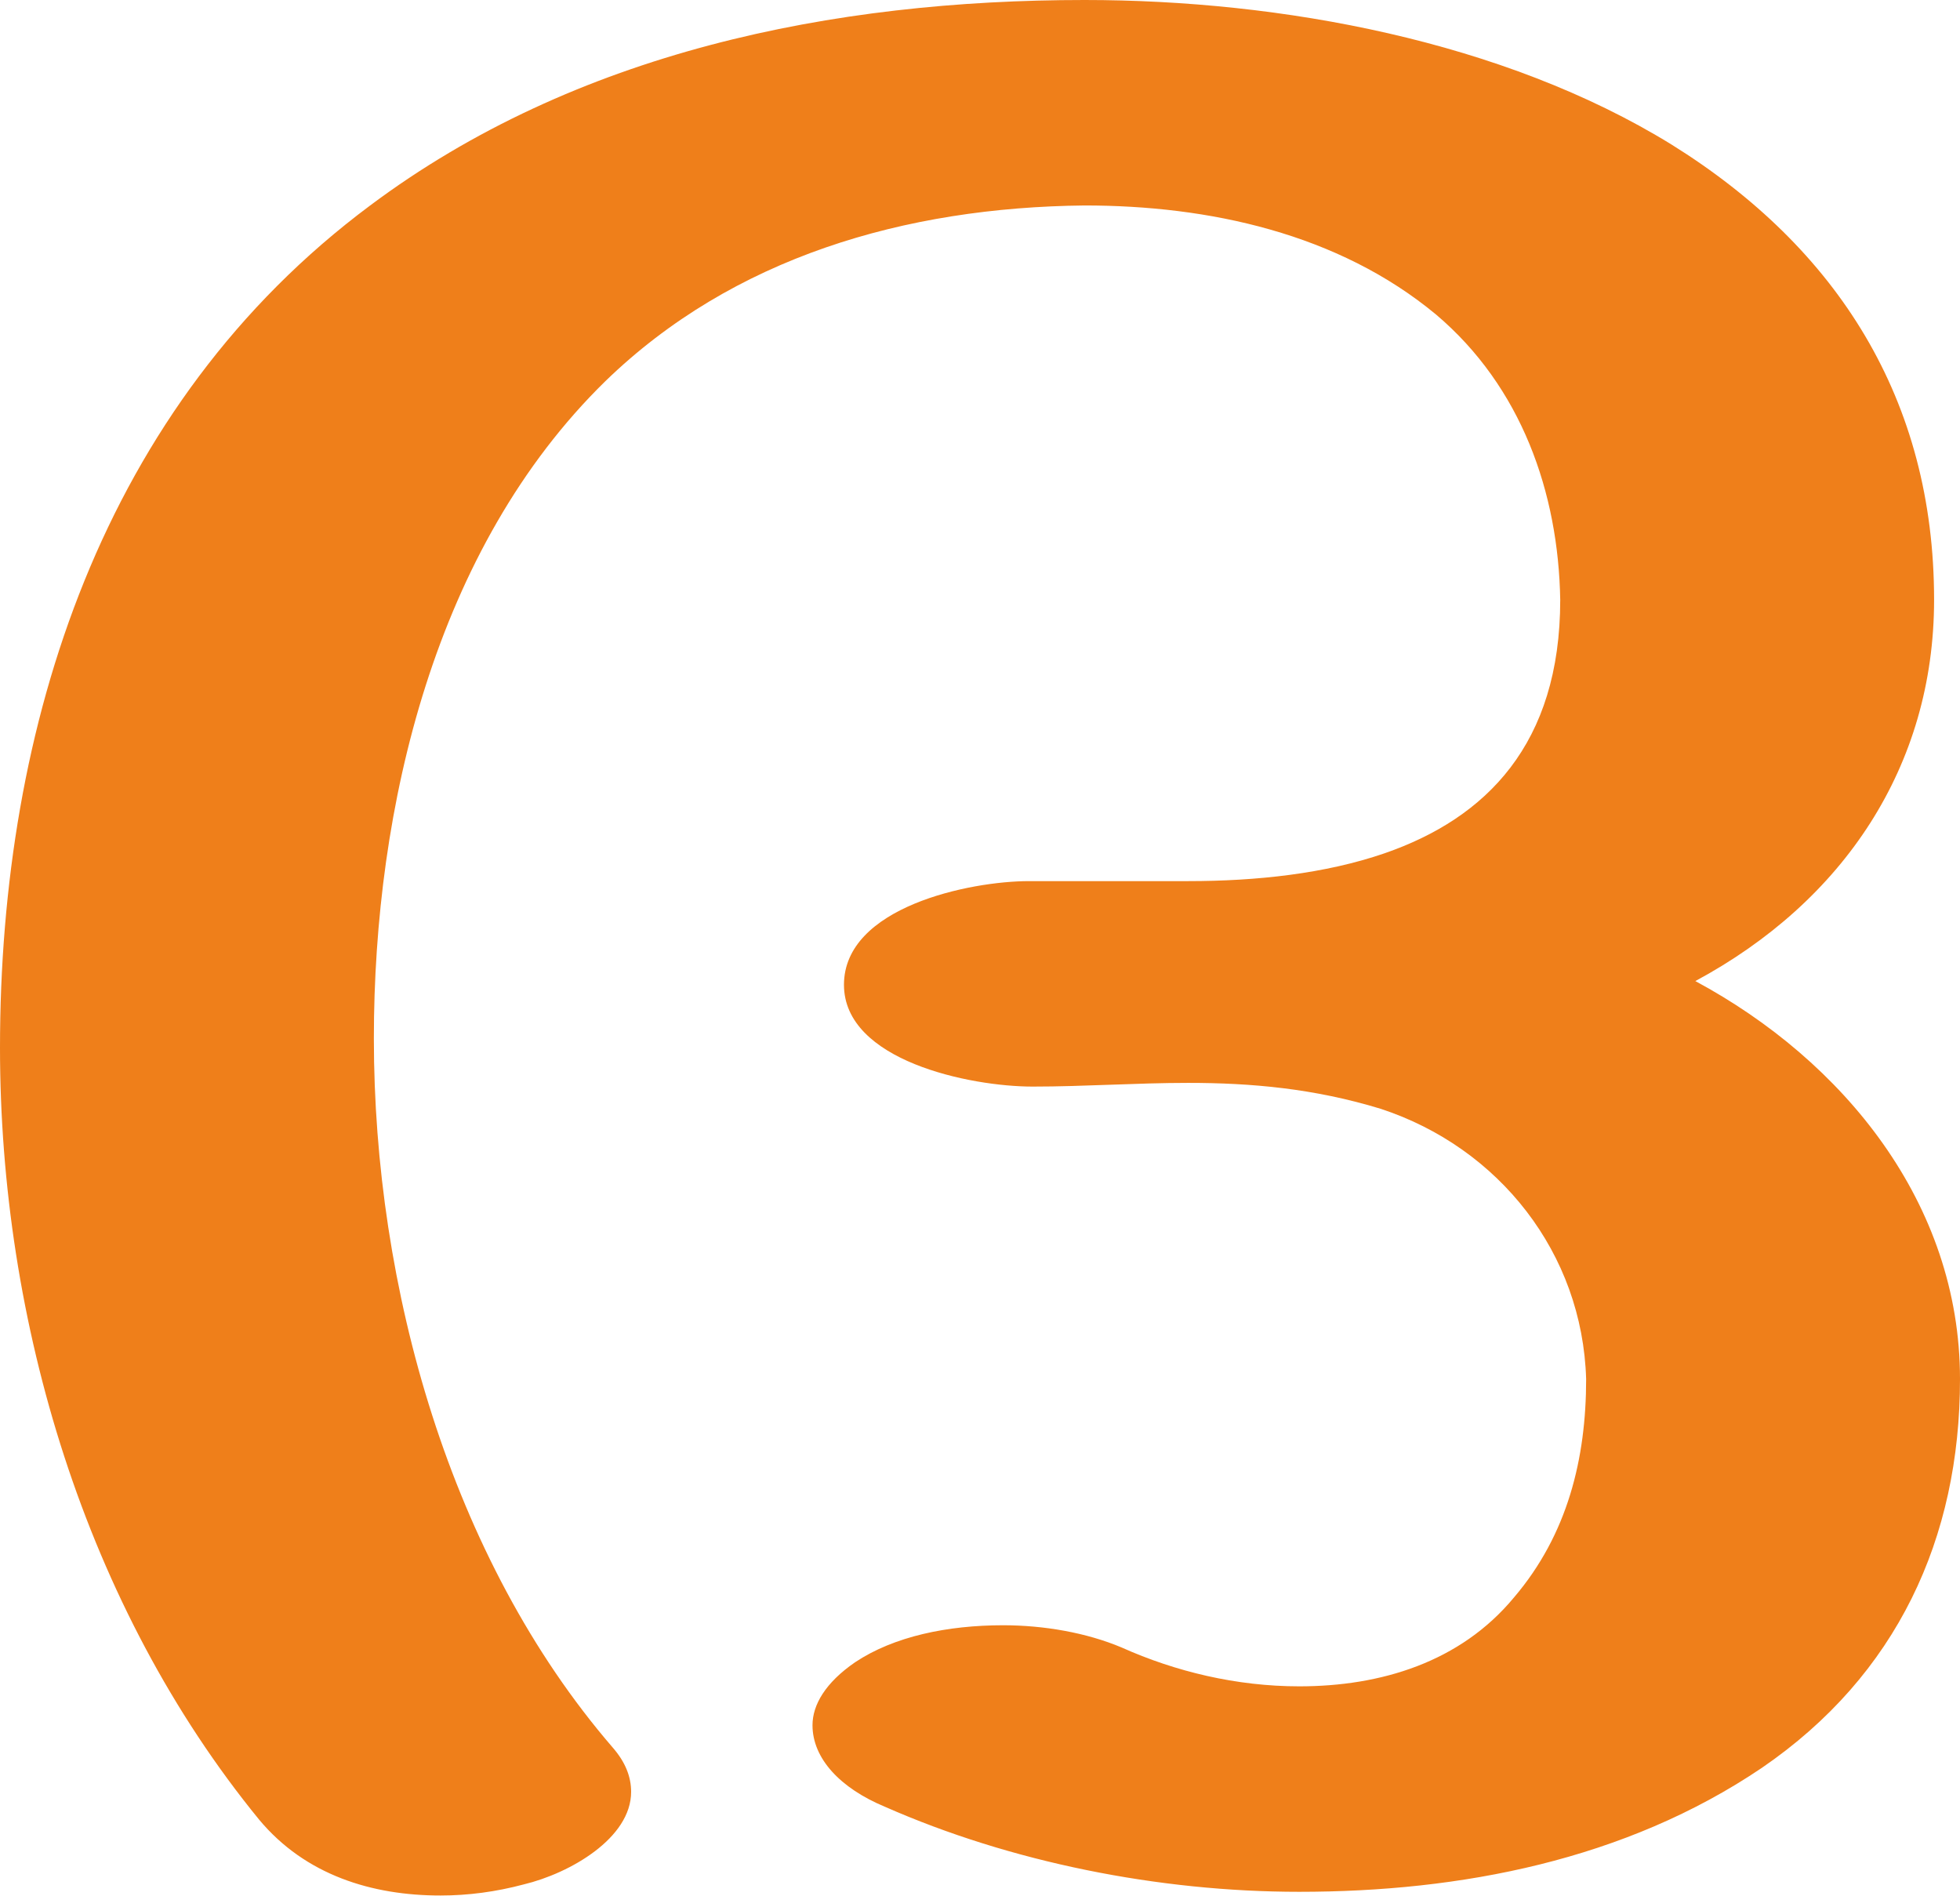
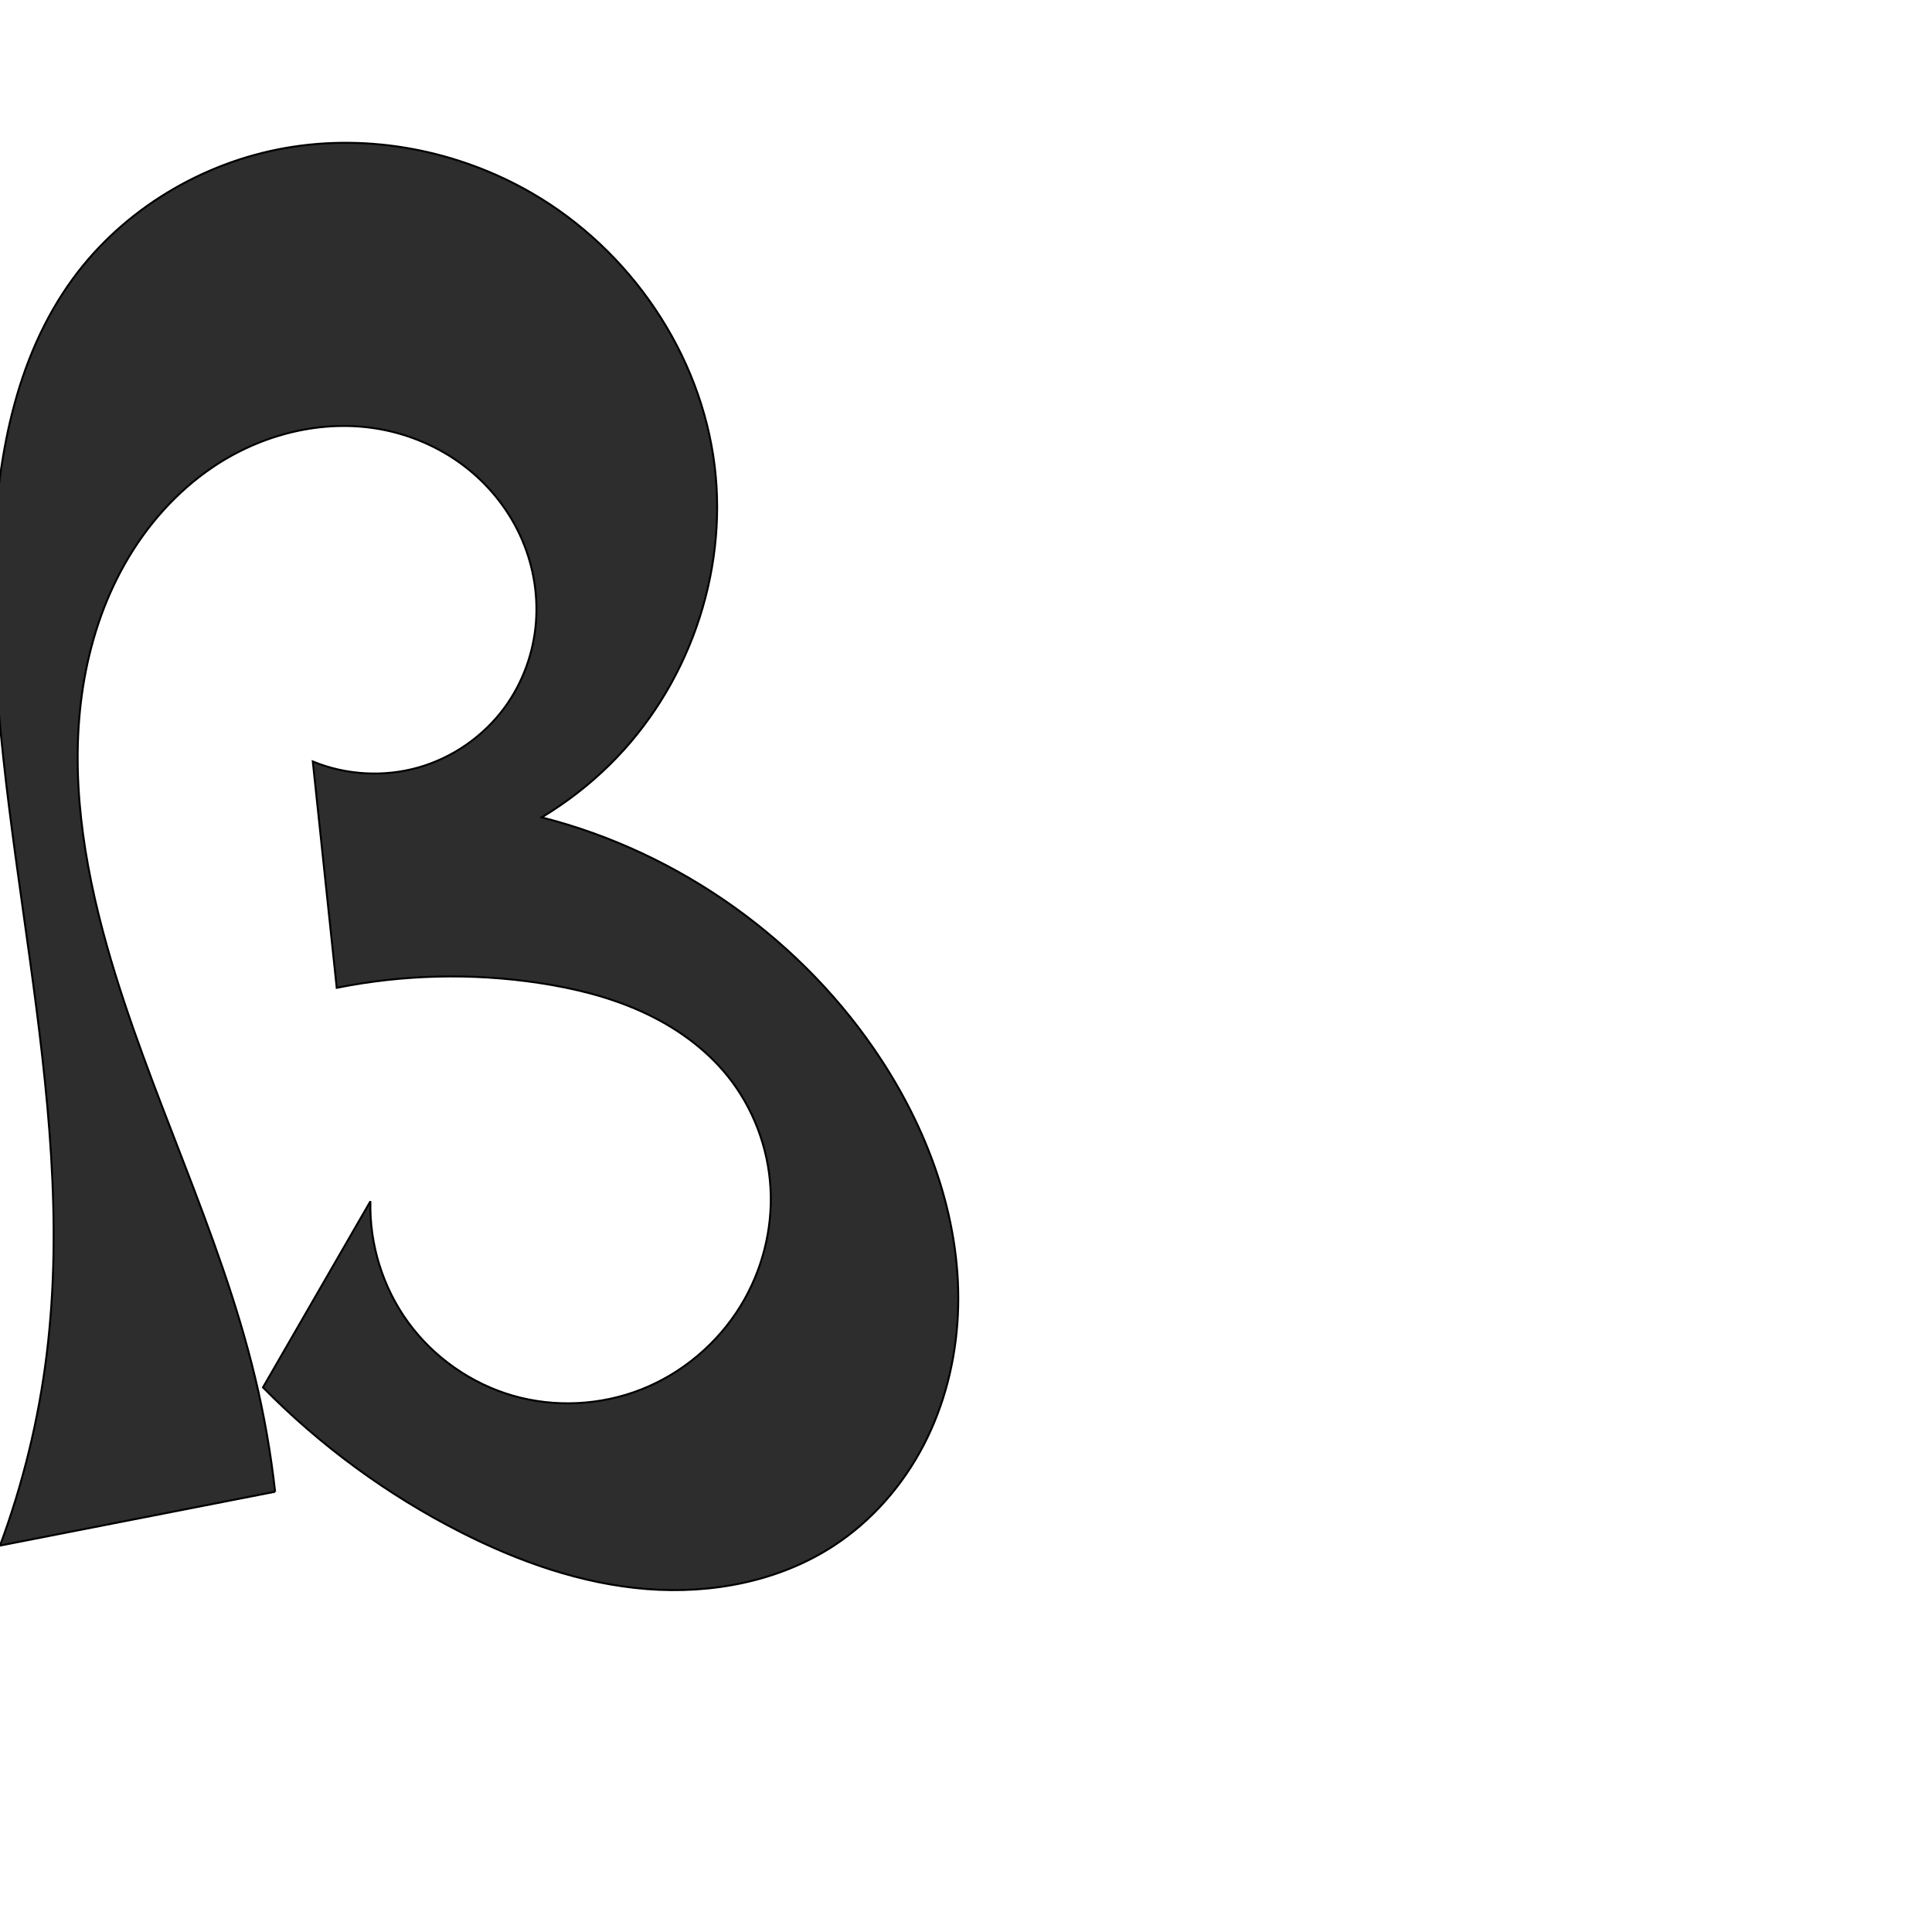
- <svg xmlns="http://www.w3.org/2000/svg" xml:space="preserve" width="1059px" height="1024px" version="1.1" style="shape-rendering:geometricPrecision; text-rendering:geometricPrecision; image-rendering:optimizeQuality; fill-rule:evenodd; clip-rule:evenodd" viewBox="0 0 1059 1024">
-   <defs>
-     <style type="text/css">
+ <svg xmlns="http://www.w3.org/2000/svg" xml:space="preserve" width="1000" height="1000" version="1.1" style="clip-rule:evenodd;fill-rule:evenodd;image-rendering:optimizeQuality;shape-rendering:geometricPrecision;text-rendering:geometricPrecision" viewBox="0 0 1000 1000" id="svg10">
+   <defs id="defs4">
+     <style type="text/css" id="style2">
   
    .fil0 {fill:#EF7F1A;fill-rule:nonzero}
   
  </style>
  </defs>
-   <g id="Layer_x0020_1">
-     <path class="fil0" d="M238 1024c15,0 30,-2 45,-6 25,-6 58,-25 58,-50 0,-8 -3,-16 -10,-24 -88,-102 -129,-249 -129,-383 0,-125 33,-265 125,-355 69,-67 162,-94 259,-95 67,0 137,15 190,59 46,39 66,96 67,154 0,78 -40,118 -95,137 -32,11 -69,15 -106,15l-86 0c-32,0 -100,14 -100,56 0,41 68,55 102,55 28,0 56,-2 84,-2 34,0 68,3 104,14 64,21 109,78 111,146 0,43 -10,84 -39,118 -29,35 -72,48 -116,48 -34,0 -67,-8 -96,-21 -19,-8 -42,-12 -64,-12 -30,0 -59,6 -80,20 -16,11 -23,23 -23,34 0,18 15,34 39,44 68,30 148,46 224,46 87,0 176,-17 250,-67 73,-50 107,-124 107,-210 0,-95 -63,-172 -143,-215 80,-43 129,-116 129,-206 0,-108 -52,-190 -142,-246 -91,-56 -211,-78 -317,-78 -136,0 -275,28 -386,111 -145,108 -200,281 -200,455 0,148 46,302 140,417 25,30 61,41 98,41z" />
-   </g>
+   <path style="fill:#2d2d2d;fill-rule:nonzero;stroke:#000000;stroke-width:1px;stroke-linecap:butt;stroke-linejoin:miter;stroke-opacity:1" d="M 142.402,772.124 0,800 C 11.909,767.983 20.053,734.567 24.209,700.66 40.933,564.226 -6.944,427.601 -3.329,290.193 -1.978,238.818 7.477,185.56 37.841,144.096 63.898,108.514 104.437,84.178 147.88,76.575 191.323,68.972 237.226,77.878 275.381,100 c 50.83,29.471 87.467,83.022 94.543,141.35 6.81,56.132 -14.081,114.833 -54.383,154.494 -10.589,10.421 -22.418,19.58 -35.157,27.225 71.423,18.114 135.465,63.842 175.785,125.516 25.612,39.176 41.938,85.555 39.616,132.303 -1.161,23.374 -7.002,46.598 -17.834,67.343 -10.833,20.745 -26.715,38.951 -46.294,51.771 -28.289,18.523 -63.333,25.165 -97.04,22.481 -33.707,-2.684 -66.228,-14.209 -96.362,-29.549 -37.776,-19.23 -72.416,-44.605 -102.142,-74.824 l 55.617,-96.347 c -0.564,22.336 6.461,44.796 19.653,62.829 13.192,18.033 32.47,31.53 53.929,37.755 21.784,6.32 45.65,5.106 66.744,-3.232 21.094,-8.338 39.303,-23.724 51.191,-43.042 11.144,-18.11 16.727,-39.627 15.575,-60.86 -1.152,-21.233 -9.067,-42.08 -22.467,-58.591 -11.683,-14.395 -27.269,-25.34 -44.154,-32.996 -16.885,-7.656 -35.071,-12.13 -53.405,-14.881 -34.634,-5.197 -70.17,-4.33 -104.509,2.549 L 161.897,394.14 c 17.18,7.065 36.743,8.181 54.615,3.116 17.873,-5.065 33.941,-16.278 44.86,-31.306 9.209,-12.675 14.746,-27.952 16.009,-43.568 1.263,-15.616 -1.726,-31.529 -8.377,-45.714 -6.65,-14.186 -16.928,-26.624 -29.477,-36.004 -12.549,-9.38 -27.337,-15.702 -42.751,-18.505 -29.899,-5.438 -61.527,2.651 -86.698,19.678 -18.769,12.697 -34.154,30.137 -45.353,49.837 -11.199,19.699 -18.274,41.619 -21.778,64.006 -7.008,44.775 0.166,90.707 12.509,134.314 21.436,75.732 58.274,146.646 76.634,223.181 4.656,19.411 8.102,39.112 10.311,58.951 z" id="path854" />
</svg>
